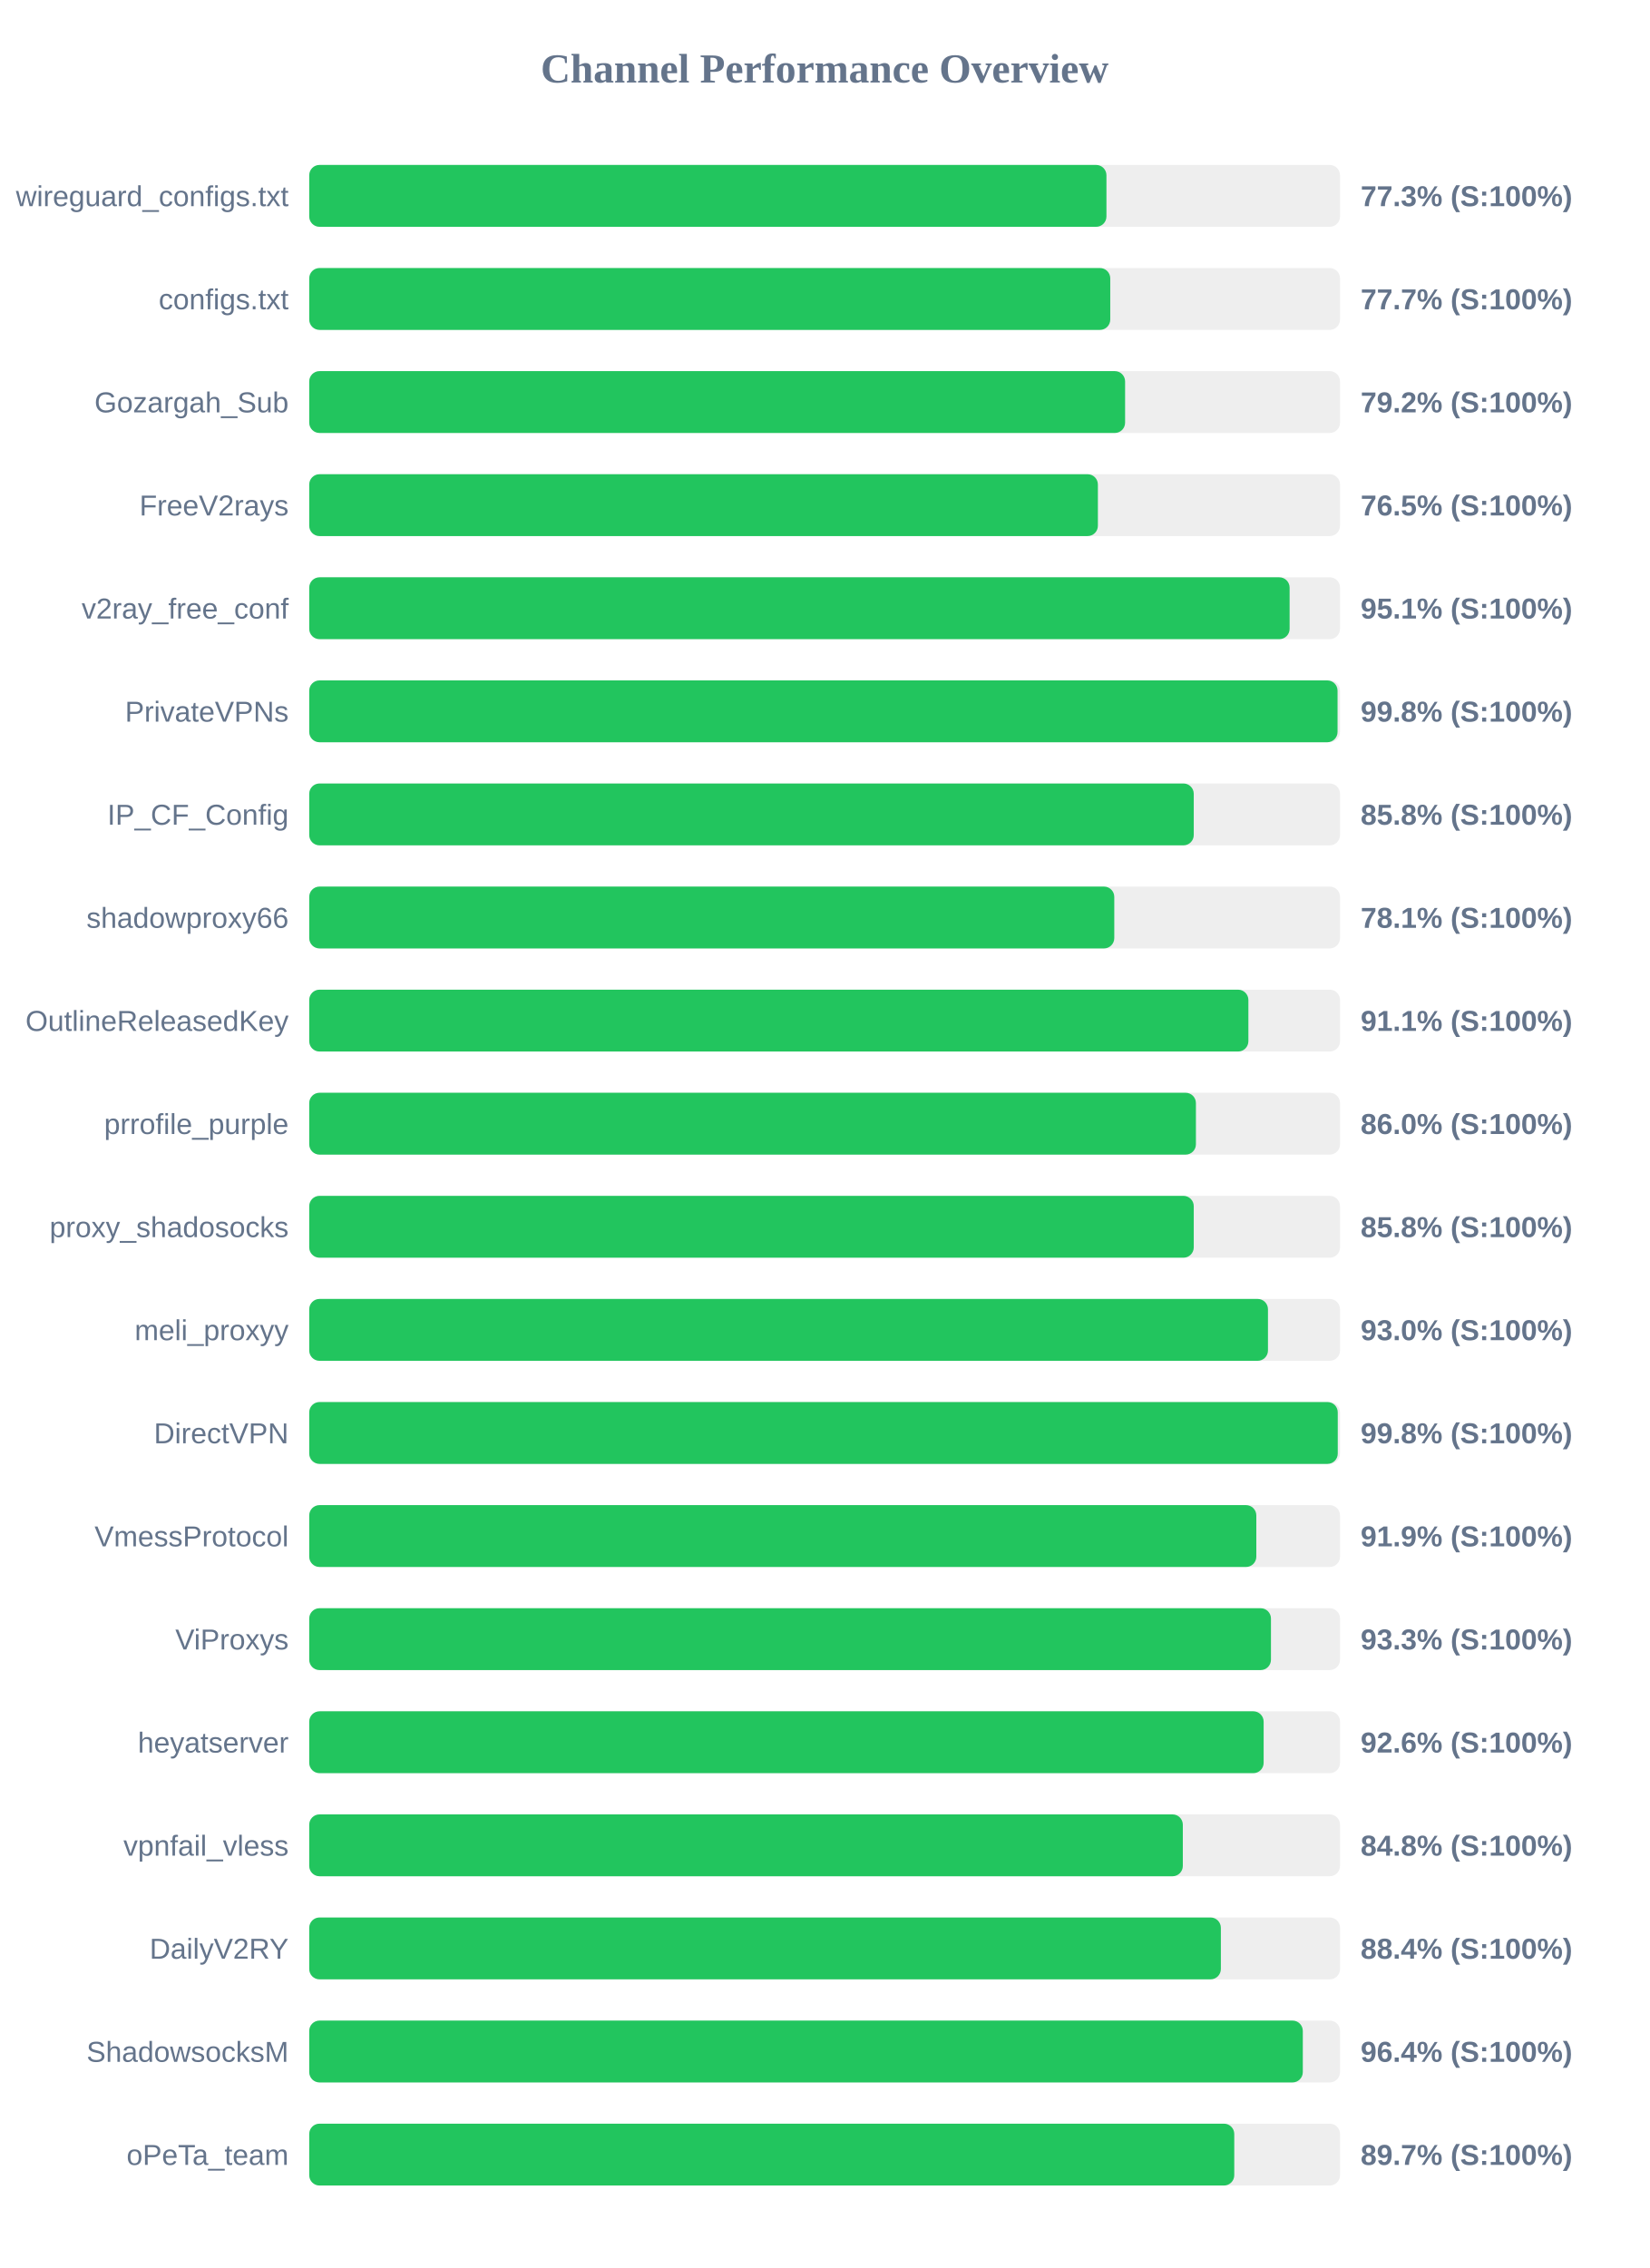
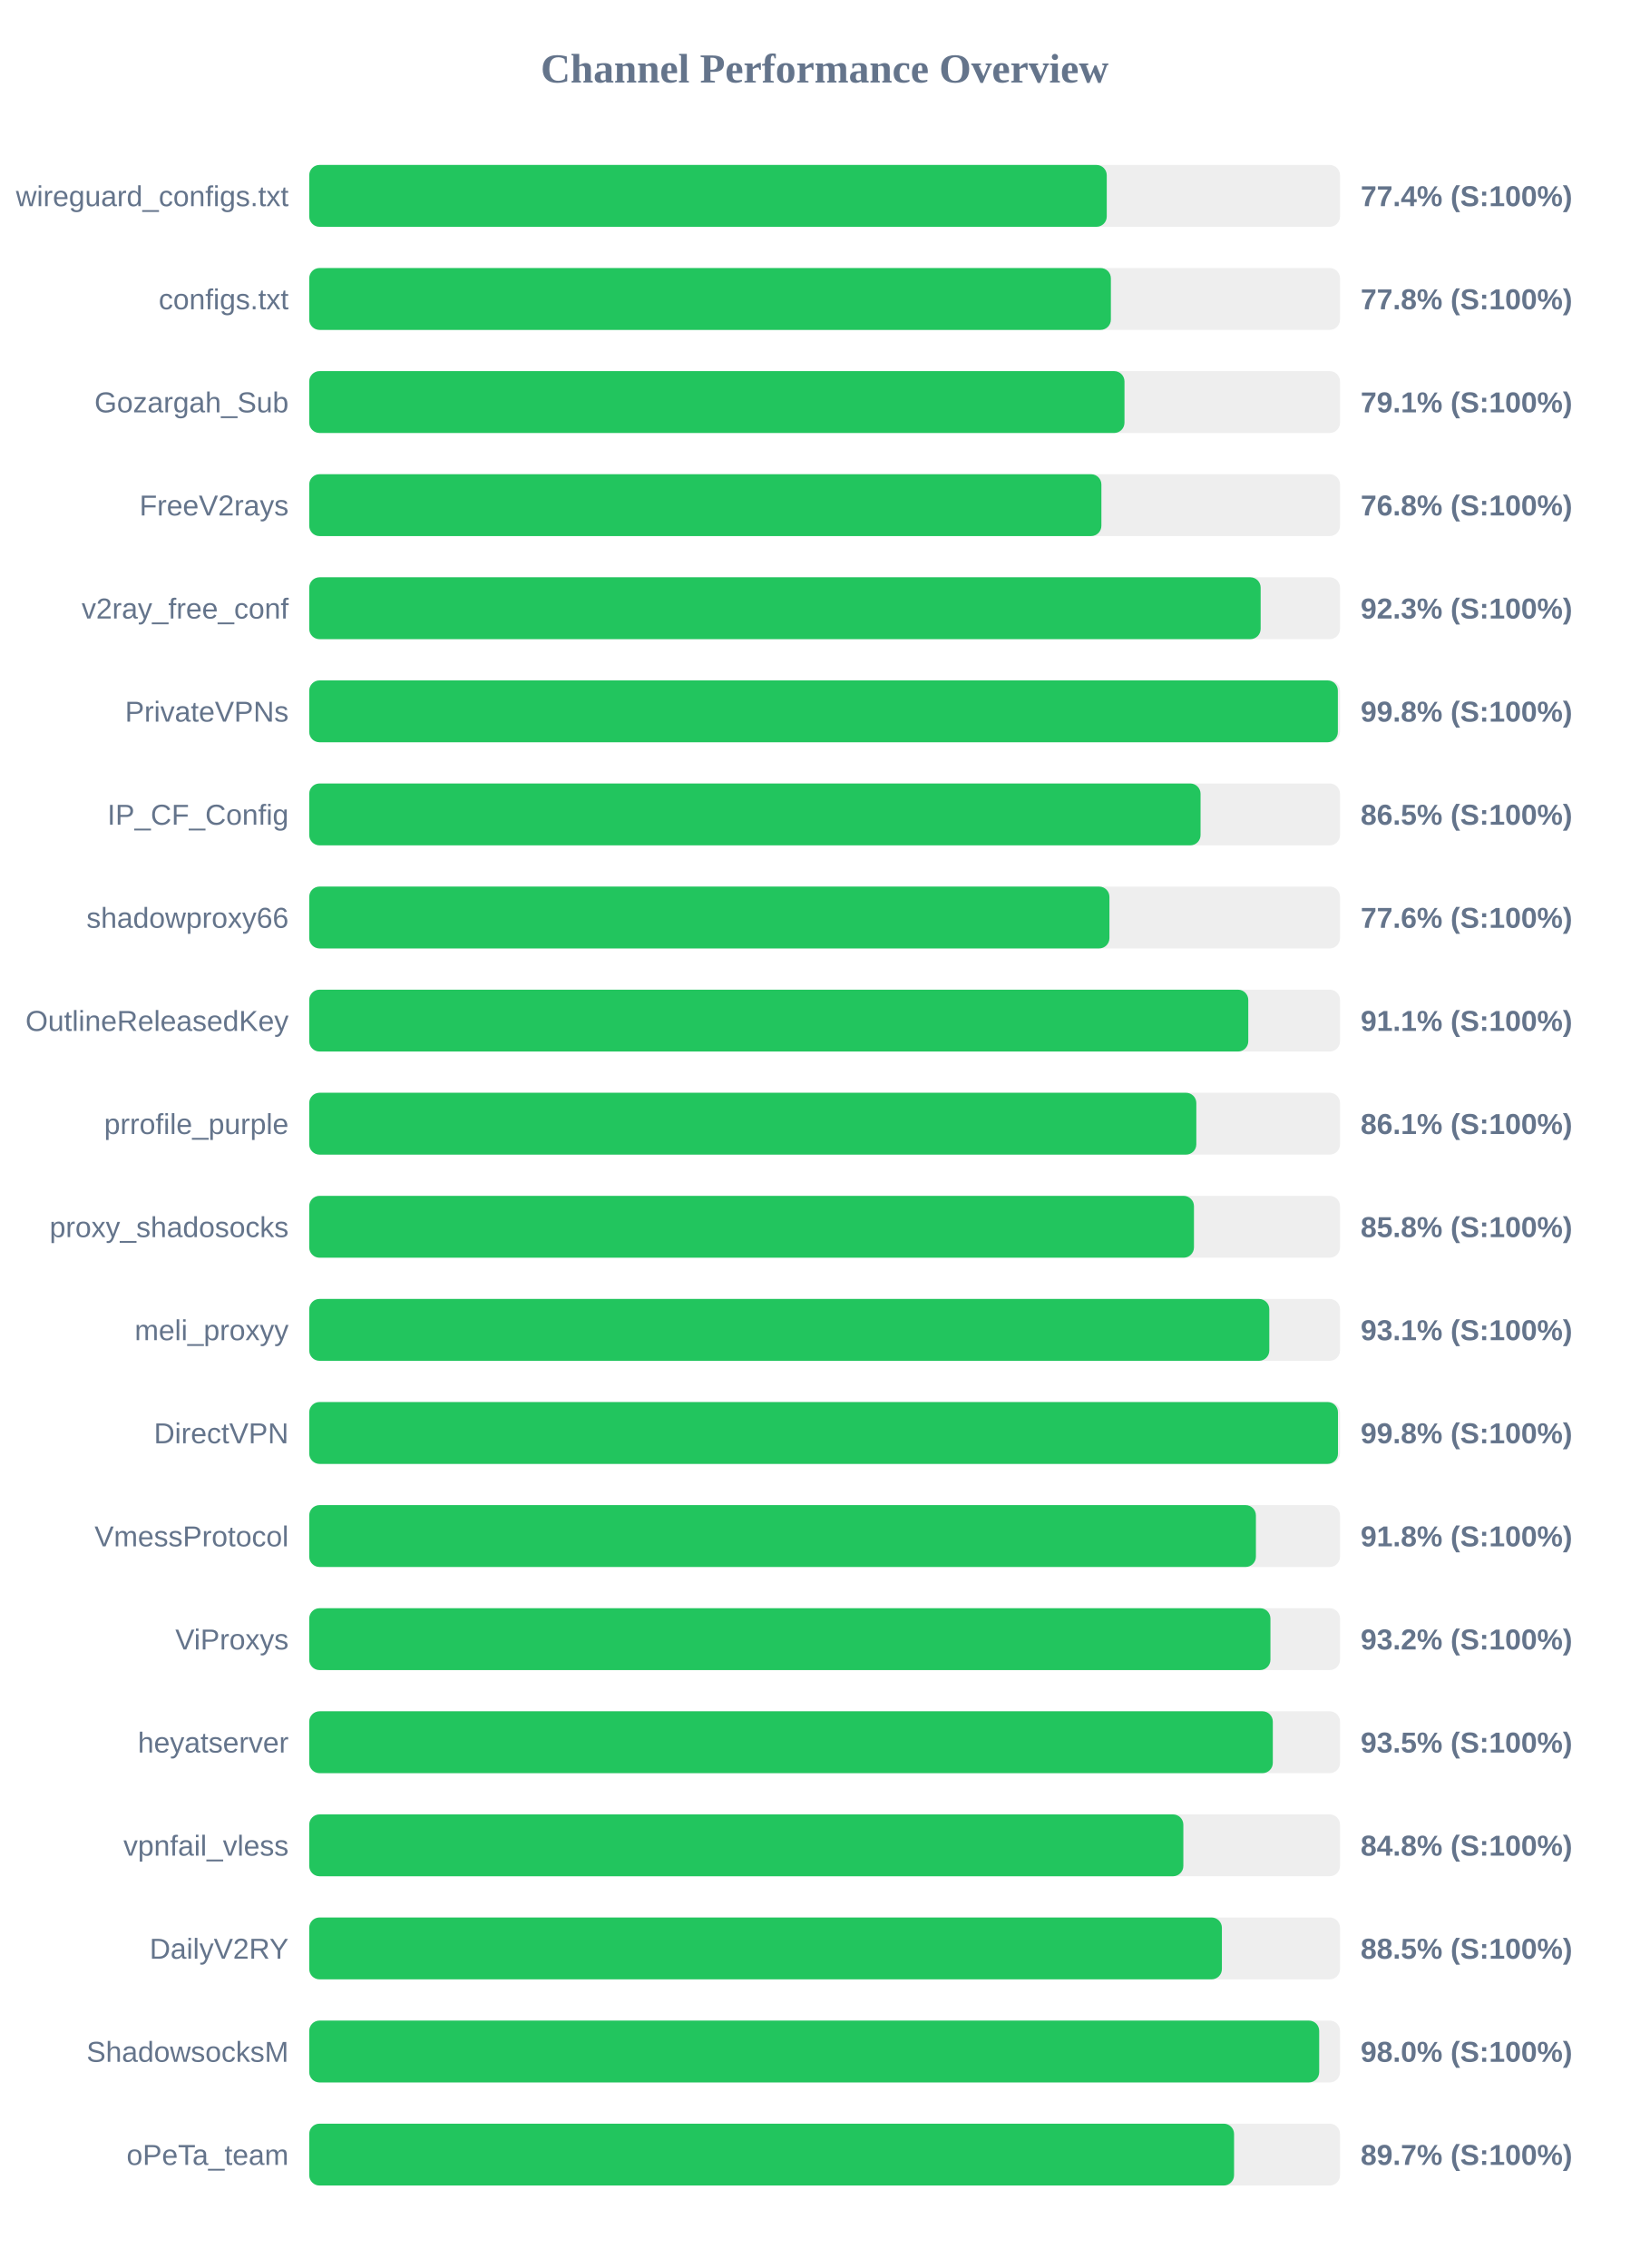
<svg xmlns="http://www.w3.org/2000/svg" width="800" height="1100" version="1.1">
  <style>
        .row { font: 14px Arial; fill: #64748b; }
        .score { font: bold 14px Arial; fill: #64748b; }
    </style>
  <text x="400" y="40" text-anchor="middle" font-size="20px" font-weight="bold" fill="#64748b">Channel Performance Overview</text>
  <rect x="150" y="80" width="500" height="30" fill="#eee" rx="5" />
-   <rect x="150" y="80" width="386.7" height="30" fill="#22c55e" rx="5" />
+   <rect x="150" y="80" width="386.85" height="30" fill="#22c55e" rx="5" />
  <text x="140" y="100" text-anchor="end" class="row">wireguard_configs.txt</text>
-   <text x="660" y="100" text-anchor="start" class="score">77.3% (S:100%)</text>
+   <text x="660" y="100" text-anchor="start" class="score">77.4% (S:100%)</text>
  <rect x="150" y="130" width="500" height="30" fill="#eee" rx="5" />
-   <rect x="150" y="130" width="388.55" height="30" fill="#22c55e" rx="5" />
+   <rect x="150" y="130" width="388.85" height="30" fill="#22c55e" rx="5" />
  <text x="140" y="150" text-anchor="end" class="row">configs.txt</text>
-   <text x="660" y="150" text-anchor="start" class="score">77.7% (S:100%)</text>
+   <text x="660" y="150" text-anchor="start" class="score">77.8% (S:100%)</text>
  <rect x="150" y="180" width="500" height="30" fill="#eee" rx="5" />
-   <rect x="150" y="180" width="395.75" height="30" fill="#22c55e" rx="5" />
+   <rect x="150" y="180" width="395.45" height="30" fill="#22c55e" rx="5" />
  <text x="140" y="200" text-anchor="end" class="row">Gozargah_Sub</text>
-   <text x="660" y="200" text-anchor="start" class="score">79.2% (S:100%)</text>
+   <text x="660" y="200" text-anchor="start" class="score">79.1% (S:100%)</text>
  <rect x="150" y="230" width="500" height="30" fill="#eee" rx="5" />
-   <rect x="150" y="230" width="382.55" height="30" fill="#22c55e" rx="5" />
+   <rect x="150" y="230" width="384.25" height="30" fill="#22c55e" rx="5" />
  <text x="140" y="250" text-anchor="end" class="row">FreeV2rays</text>
-   <text x="660" y="250" text-anchor="start" class="score">76.5% (S:100%)</text>
+   <text x="660" y="250" text-anchor="start" class="score">76.8% (S:100%)</text>
  <rect x="150" y="280" width="500" height="30" fill="#eee" rx="5" />
-   <rect x="150" y="280" width="475.55" height="30" fill="#22c55e" rx="5" />
+   <rect x="150" y="280" width="461.5" height="30" fill="#22c55e" rx="5" />
  <text x="140" y="300" text-anchor="end" class="row">v2ray_free_conf</text>
-   <text x="660" y="300" text-anchor="start" class="score">95.1% (S:100%)</text>
+   <text x="660" y="300" text-anchor="start" class="score">92.3% (S:100%)</text>
  <rect x="150" y="330" width="500" height="30" fill="#eee" rx="5" />
-   <rect x="150" y="330" width="498.8" height="30" fill="#22c55e" rx="5" />
+   <rect x="150" y="330" width="498.95" height="30" fill="#22c55e" rx="5" />
  <text x="140" y="350" text-anchor="end" class="row">PrivateVPNs</text>
  <text x="660" y="350" text-anchor="start" class="score">99.8% (S:100%)</text>
  <rect x="150" y="380" width="500" height="30" fill="#eee" rx="5" />
-   <rect x="150" y="380" width="429.05" height="30" fill="#22c55e" rx="5" />
+   <rect x="150" y="380" width="432.35" height="30" fill="#22c55e" rx="5" />
  <text x="140" y="400" text-anchor="end" class="row">IP_CF_Config</text>
-   <text x="660" y="400" text-anchor="start" class="score">85.8% (S:100%)</text>
+   <text x="660" y="400" text-anchor="start" class="score">86.5% (S:100%)</text>
  <rect x="150" y="430" width="500" height="30" fill="#eee" rx="5" />
-   <rect x="150" y="430" width="390.5" height="30" fill="#22c55e" rx="5" />
+   <rect x="150" y="430" width="388.15" height="30" fill="#22c55e" rx="5" />
  <text x="140" y="450" text-anchor="end" class="row">shadowproxy66</text>
-   <text x="660" y="450" text-anchor="start" class="score">78.1% (S:100%)</text>
+   <text x="660" y="450" text-anchor="start" class="score">77.6% (S:100%)</text>
  <rect x="150" y="480" width="500" height="30" fill="#eee" rx="5" />
-   <rect x="150" y="480" width="455.55" height="30" fill="#22c55e" rx="5" />
+   <rect x="150" y="480" width="455.5" height="30" fill="#22c55e" rx="5" />
  <text x="140" y="500" text-anchor="end" class="row">OutlineReleasedKey</text>
  <text x="660" y="500" text-anchor="start" class="score">91.1% (S:100%)</text>
  <rect x="150" y="530" width="500" height="30" fill="#eee" rx="5" />
-   <rect x="150" y="530" width="430.1" height="30" fill="#22c55e" rx="5" />
+   <rect x="150" y="530" width="430.3" height="30" fill="#22c55e" rx="5" />
  <text x="140" y="550" text-anchor="end" class="row">prrofile_purple</text>
-   <text x="660" y="550" text-anchor="start" class="score">86.0% (S:100%)</text>
+   <text x="660" y="550" text-anchor="start" class="score">86.1% (S:100%)</text>
  <rect x="150" y="580" width="500" height="30" fill="#eee" rx="5" />
-   <rect x="150" y="580" width="429.05" height="30" fill="#22c55e" rx="5" />
+   <rect x="150" y="580" width="429.15" height="30" fill="#22c55e" rx="5" />
  <text x="140" y="600" text-anchor="end" class="row">proxy_shadosocks</text>
  <text x="660" y="600" text-anchor="start" class="score">85.8% (S:100%)</text>
  <rect x="150" y="630" width="500" height="30" fill="#eee" rx="5" />
-   <rect x="150" y="630" width="465.05" height="30" fill="#22c55e" rx="5" />
+   <rect x="150" y="630" width="465.7" height="30" fill="#22c55e" rx="5" />
  <text x="140" y="650" text-anchor="end" class="row">meli_proxyy</text>
-   <text x="660" y="650" text-anchor="start" class="score">93.0% (S:100%)</text>
+   <text x="660" y="650" text-anchor="start" class="score">93.1% (S:100%)</text>
  <rect x="150" y="680" width="500" height="30" fill="#eee" rx="5" />
-   <rect x="150" y="680" width="498.9" height="30" fill="#22c55e" rx="5" />
+   <rect x="150" y="680" width="499.0" height="30" fill="#22c55e" rx="5" />
  <text x="140" y="700" text-anchor="end" class="row">DirectVPN</text>
  <text x="660" y="700" text-anchor="start" class="score">99.8% (S:100%)</text>
  <rect x="150" y="730" width="500" height="30" fill="#eee" rx="5" />
-   <rect x="150" y="730" width="459.4" height="30" fill="#22c55e" rx="5" />
+   <rect x="150" y="730" width="459.2" height="30" fill="#22c55e" rx="5" />
  <text x="140" y="750" text-anchor="end" class="row">VmessProtocol</text>
-   <text x="660" y="750" text-anchor="start" class="score">91.9% (S:100%)</text>
+   <text x="660" y="750" text-anchor="start" class="score">91.8% (S:100%)</text>
  <rect x="150" y="780" width="500" height="30" fill="#eee" rx="5" />
-   <rect x="150" y="780" width="466.5" height="30" fill="#22c55e" rx="5" />
+   <rect x="150" y="780" width="466.25" height="30" fill="#22c55e" rx="5" />
  <text x="140" y="800" text-anchor="end" class="row">ViProxys</text>
-   <text x="660" y="800" text-anchor="start" class="score">93.3% (S:100%)</text>
+   <text x="660" y="800" text-anchor="start" class="score">93.2% (S:100%)</text>
  <rect x="150" y="830" width="500" height="30" fill="#eee" rx="5" />
-   <rect x="150" y="830" width="462.95" height="30" fill="#22c55e" rx="5" />
+   <rect x="150" y="830" width="467.4" height="30" fill="#22c55e" rx="5" />
  <text x="140" y="850" text-anchor="end" class="row">heyatserver</text>
-   <text x="660" y="850" text-anchor="start" class="score">92.6% (S:100%)</text>
+   <text x="660" y="850" text-anchor="start" class="score">93.5% (S:100%)</text>
  <rect x="150" y="880" width="500" height="30" fill="#eee" rx="5" />
-   <rect x="150" y="880" width="423.75" height="30" fill="#22c55e" rx="5" />
+   <rect x="150" y="880" width="424.0" height="30" fill="#22c55e" rx="5" />
  <text x="140" y="900" text-anchor="end" class="row">vpnfail_vless</text>
  <text x="660" y="900" text-anchor="start" class="score">84.8% (S:100%)</text>
  <rect x="150" y="930" width="500" height="30" fill="#eee" rx="5" />
-   <rect x="150" y="930" width="442.2" height="30" fill="#22c55e" rx="5" />
+   <rect x="150" y="930" width="442.7" height="30" fill="#22c55e" rx="5" />
  <text x="140" y="950" text-anchor="end" class="row">DailyV2RY</text>
-   <text x="660" y="950" text-anchor="start" class="score">88.4% (S:100%)</text>
+   <text x="660" y="950" text-anchor="start" class="score">88.5% (S:100%)</text>
  <rect x="150" y="980" width="500" height="30" fill="#eee" rx="5" />
-   <rect x="150" y="980" width="481.95" height="30" fill="#22c55e" rx="5" />
+   <rect x="150" y="980" width="489.9" height="30" fill="#22c55e" rx="5" />
  <text x="140" y="1000" text-anchor="end" class="row">ShadowsocksM</text>
-   <text x="660" y="1000" text-anchor="start" class="score">96.4% (S:100%)</text>
+   <text x="660" y="1000" text-anchor="start" class="score">98.0% (S:100%)</text>
  <rect x="150" y="1030" width="500" height="30" fill="#eee" rx="5" />
-   <rect x="150" y="1030" width="448.7" height="30" fill="#22c55e" rx="5" />
+   <rect x="150" y="1030" width="448.6" height="30" fill="#22c55e" rx="5" />
  <text x="140" y="1050" text-anchor="end" class="row">oPeTa_team</text>
  <text x="660" y="1050" text-anchor="start" class="score">89.7% (S:100%)</text>
</svg>
